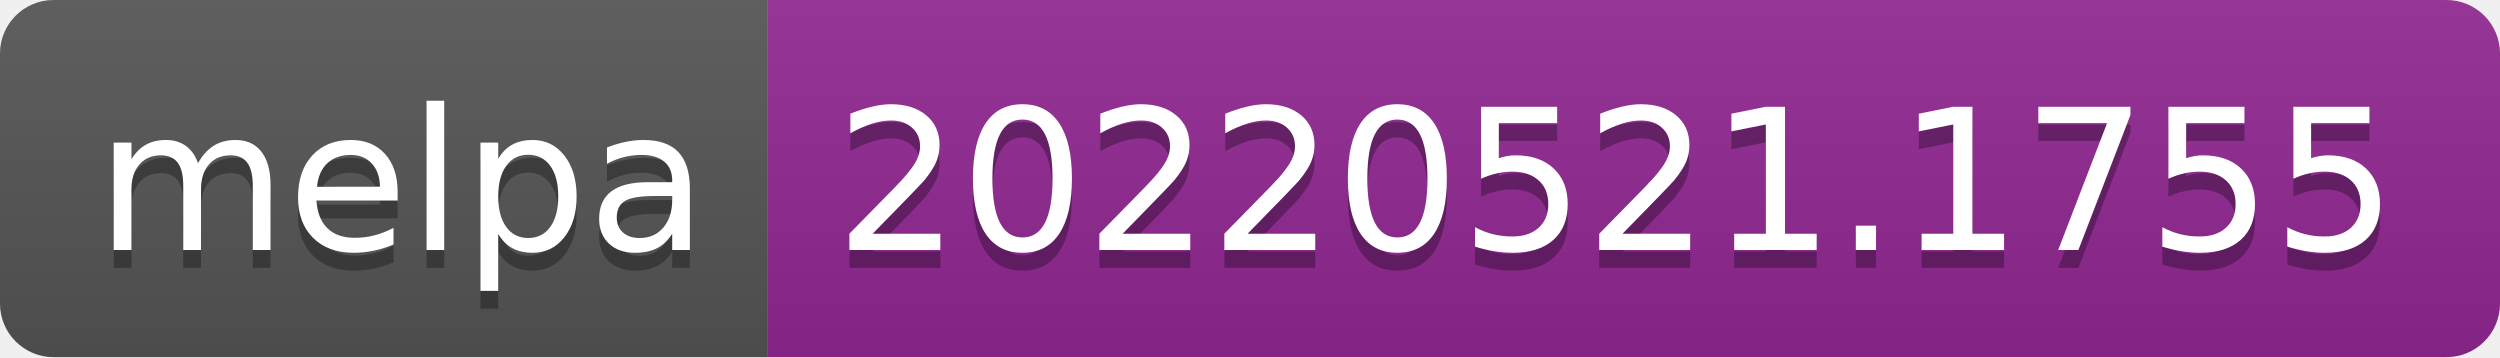
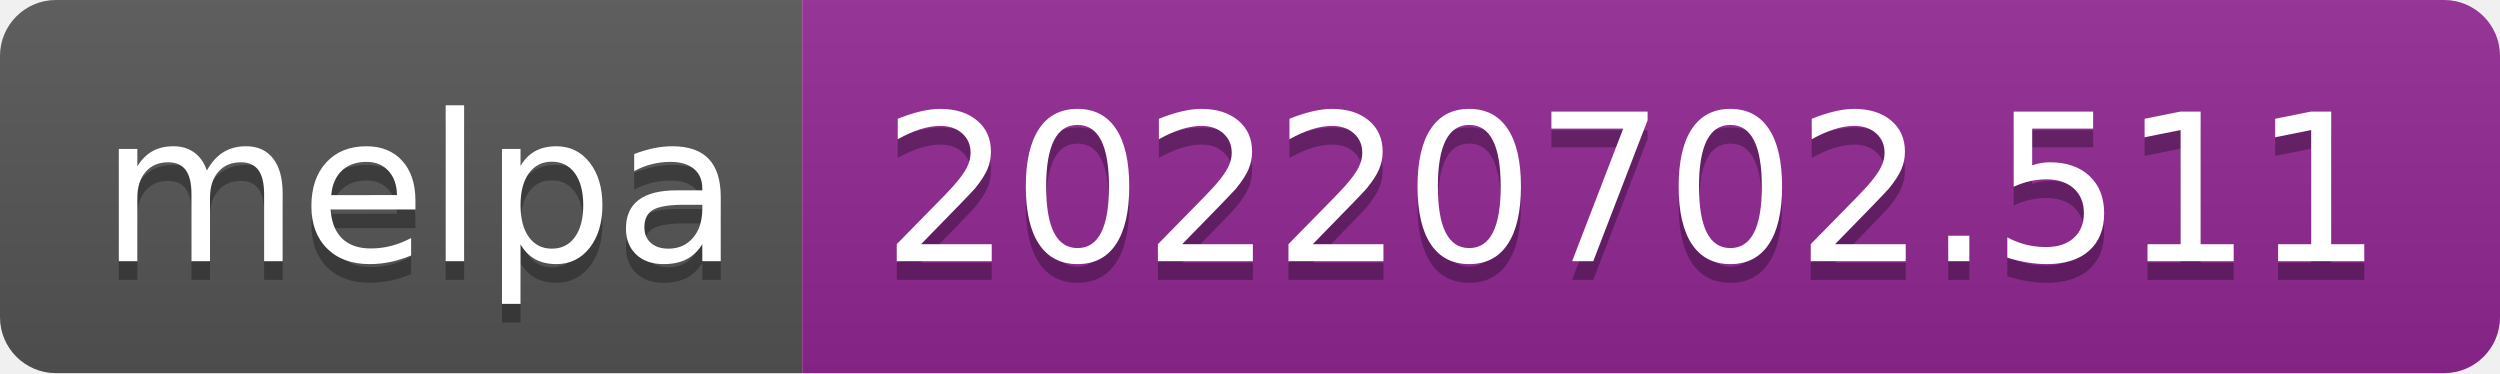
- <svg xmlns="http://www.w3.org/2000/svg" width="140" height="20" role="img" aria-label="melpa: 20220521.1755">
+ <svg xmlns="http://www.w3.org/2000/svg" width="134" height="20" role="img" aria-label="melpa: 20220702.511">
  <linearGradient id="s" x2="0" y2="100%">
    <stop offset="0" stop-color="#bbb" stop-opacity=".1" />
    <stop offset="1" stop-opacity=".1" />
  </linearGradient>
  <clipPath id="r">
-     <rect width="140" height="20" rx="3" fill="#fff" />
+     <rect width="134" height="20" rx="3" fill="#fff" />
  </clipPath>
  <g clip-path="url(#r)">
    <rect width="43" height="20" fill="#555" />
-     <rect x="43" width="97" height="20" fill="#922793" />
-     <rect width="140" height="20" fill="url(#s)" />
+     <rect x="43" width="91" height="20" fill="#922793" />
+     <rect width="134" height="20" fill="url(#s)" />
  </g>
  <g fill="#fff" text-anchor="middle" font-family="Verdana,Geneva,DejaVu Sans,sans-serif" text-rendering="geometricPrecision" font-size="110">
    <text aria-hidden="true" x="225" y="150" fill="#010101" fill-opacity=".3" transform="scale(.1)" textLength="330">melpa</text>
    <text x="225" y="140" transform="scale(.1)" fill="#fff" textLength="330">melpa</text>
-     <text aria-hidden="true" x="905" y="150" fill="#010101" fill-opacity=".3" transform="scale(.1)" textLength="870">20220521.1755</text>
-     <text x="905" y="140" transform="scale(.1)" fill="#fff" textLength="870">20220521.1755</text>
+     <text aria-hidden="true" x="875" y="150" fill="#010101" fill-opacity=".3" transform="scale(.1)" textLength="810">20220702.511</text>
+     <text x="875" y="140" transform="scale(.1)" fill="#fff" textLength="810">20220702.511</text>
  </g>
</svg>
